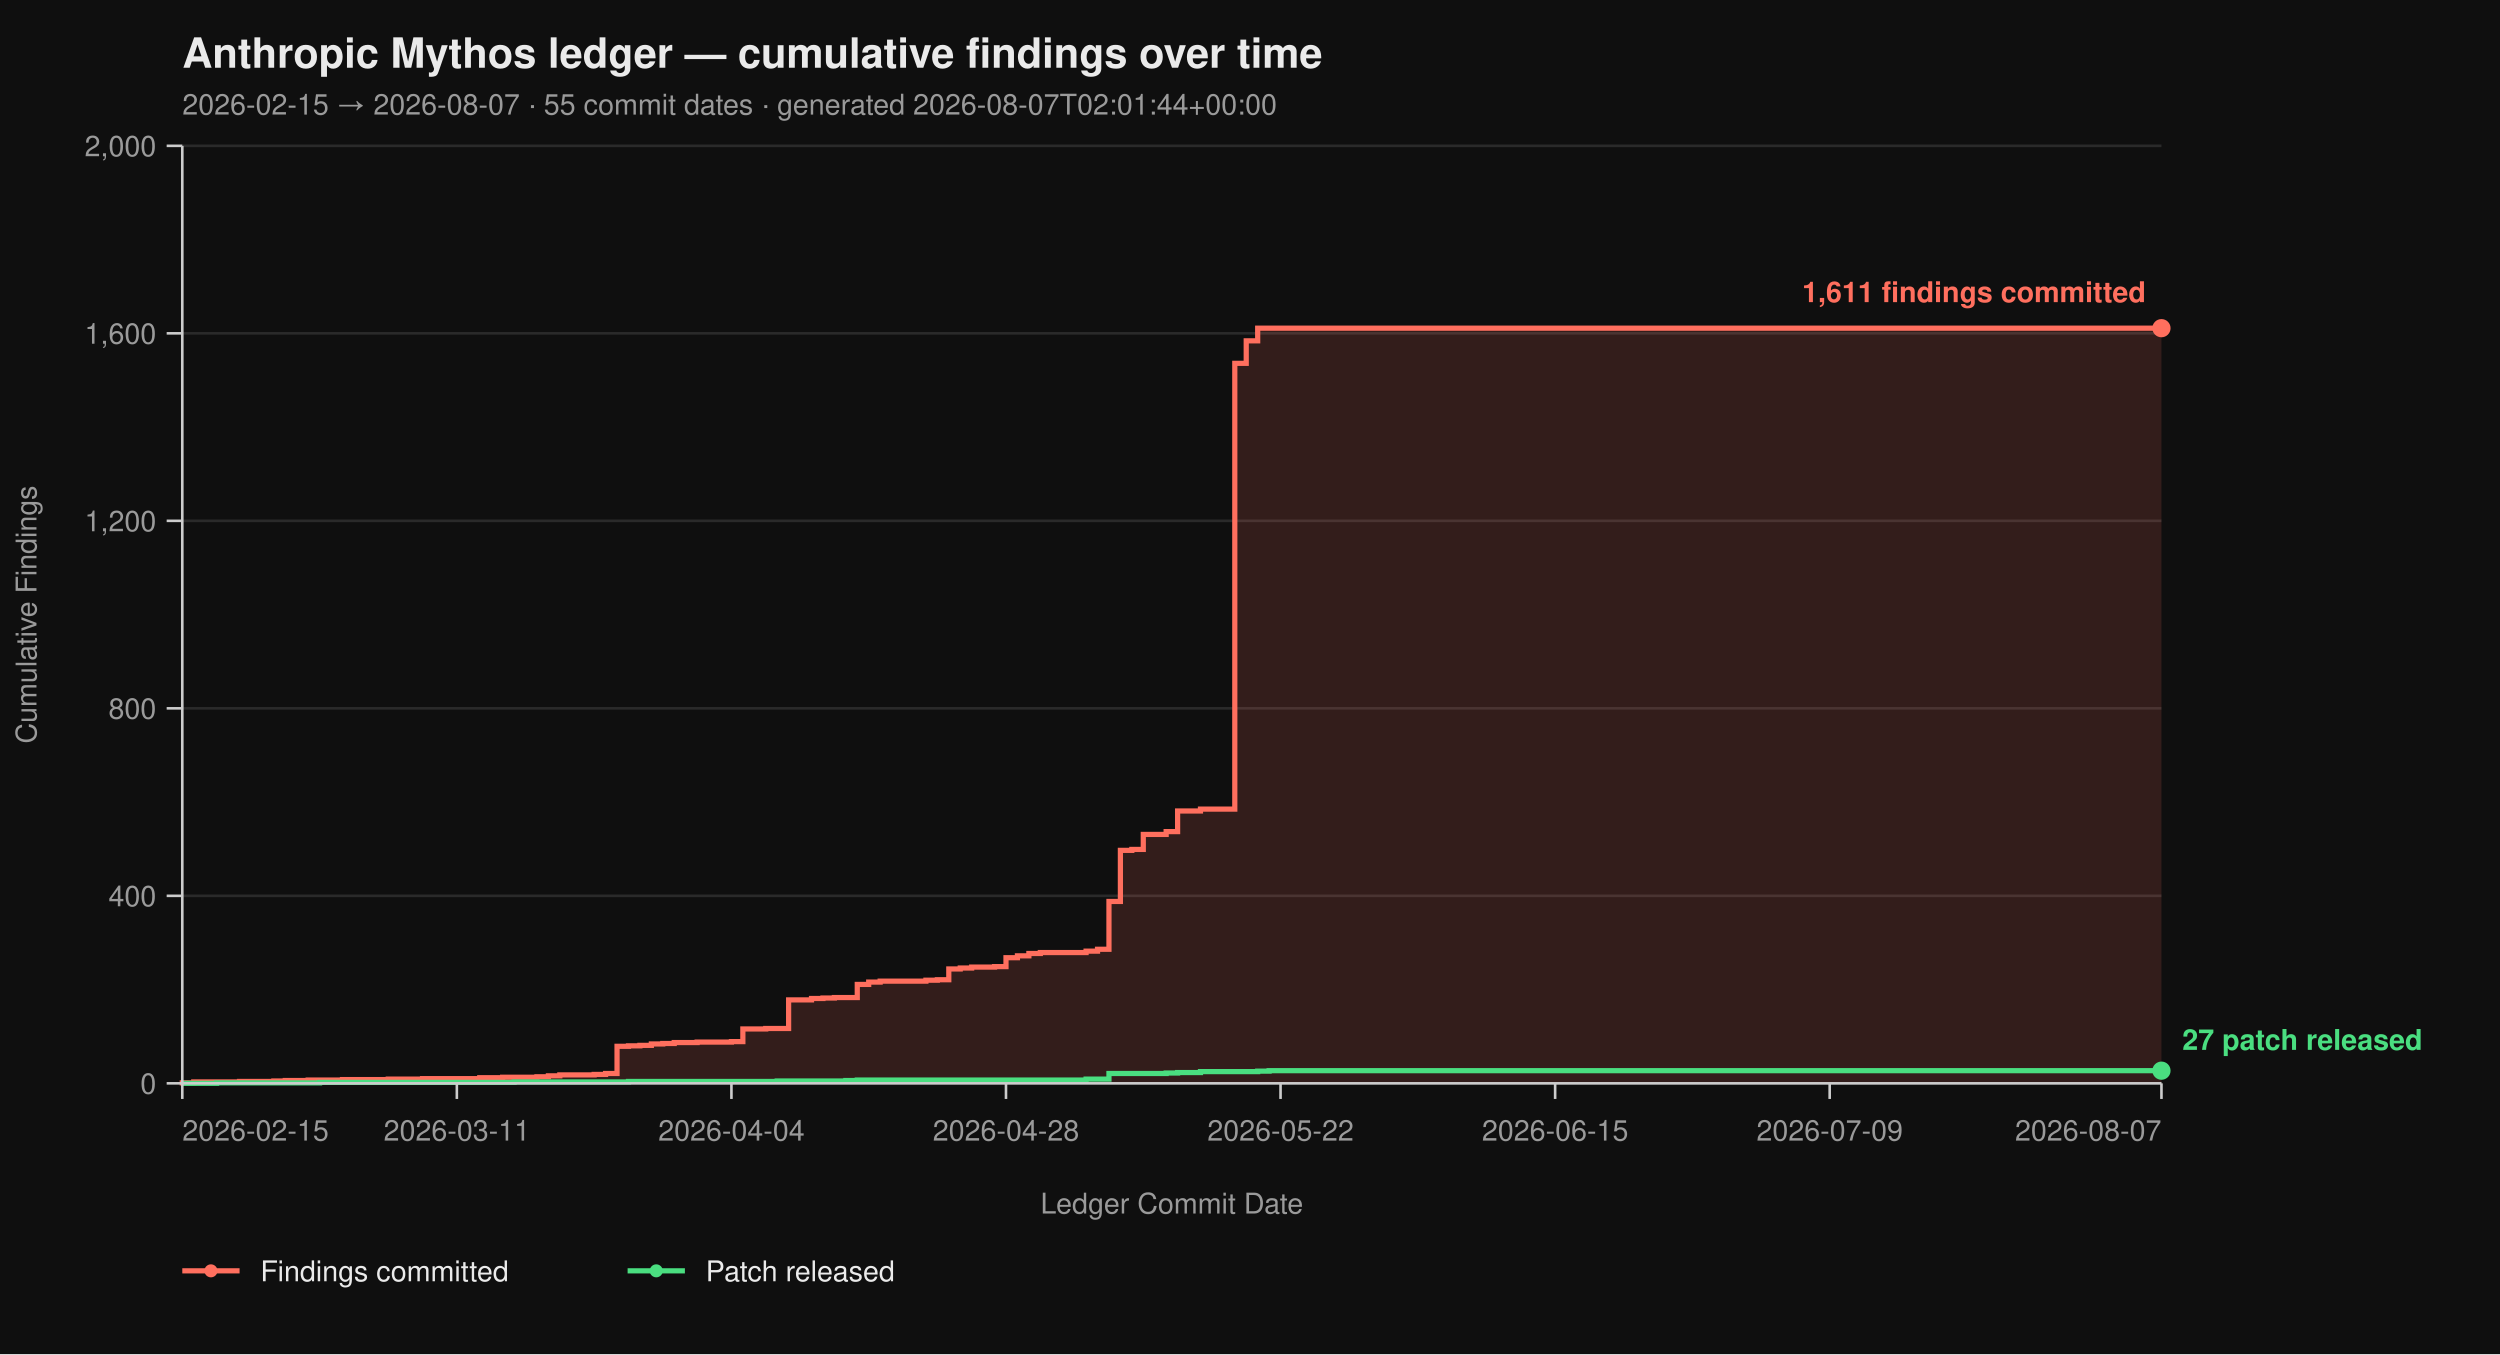
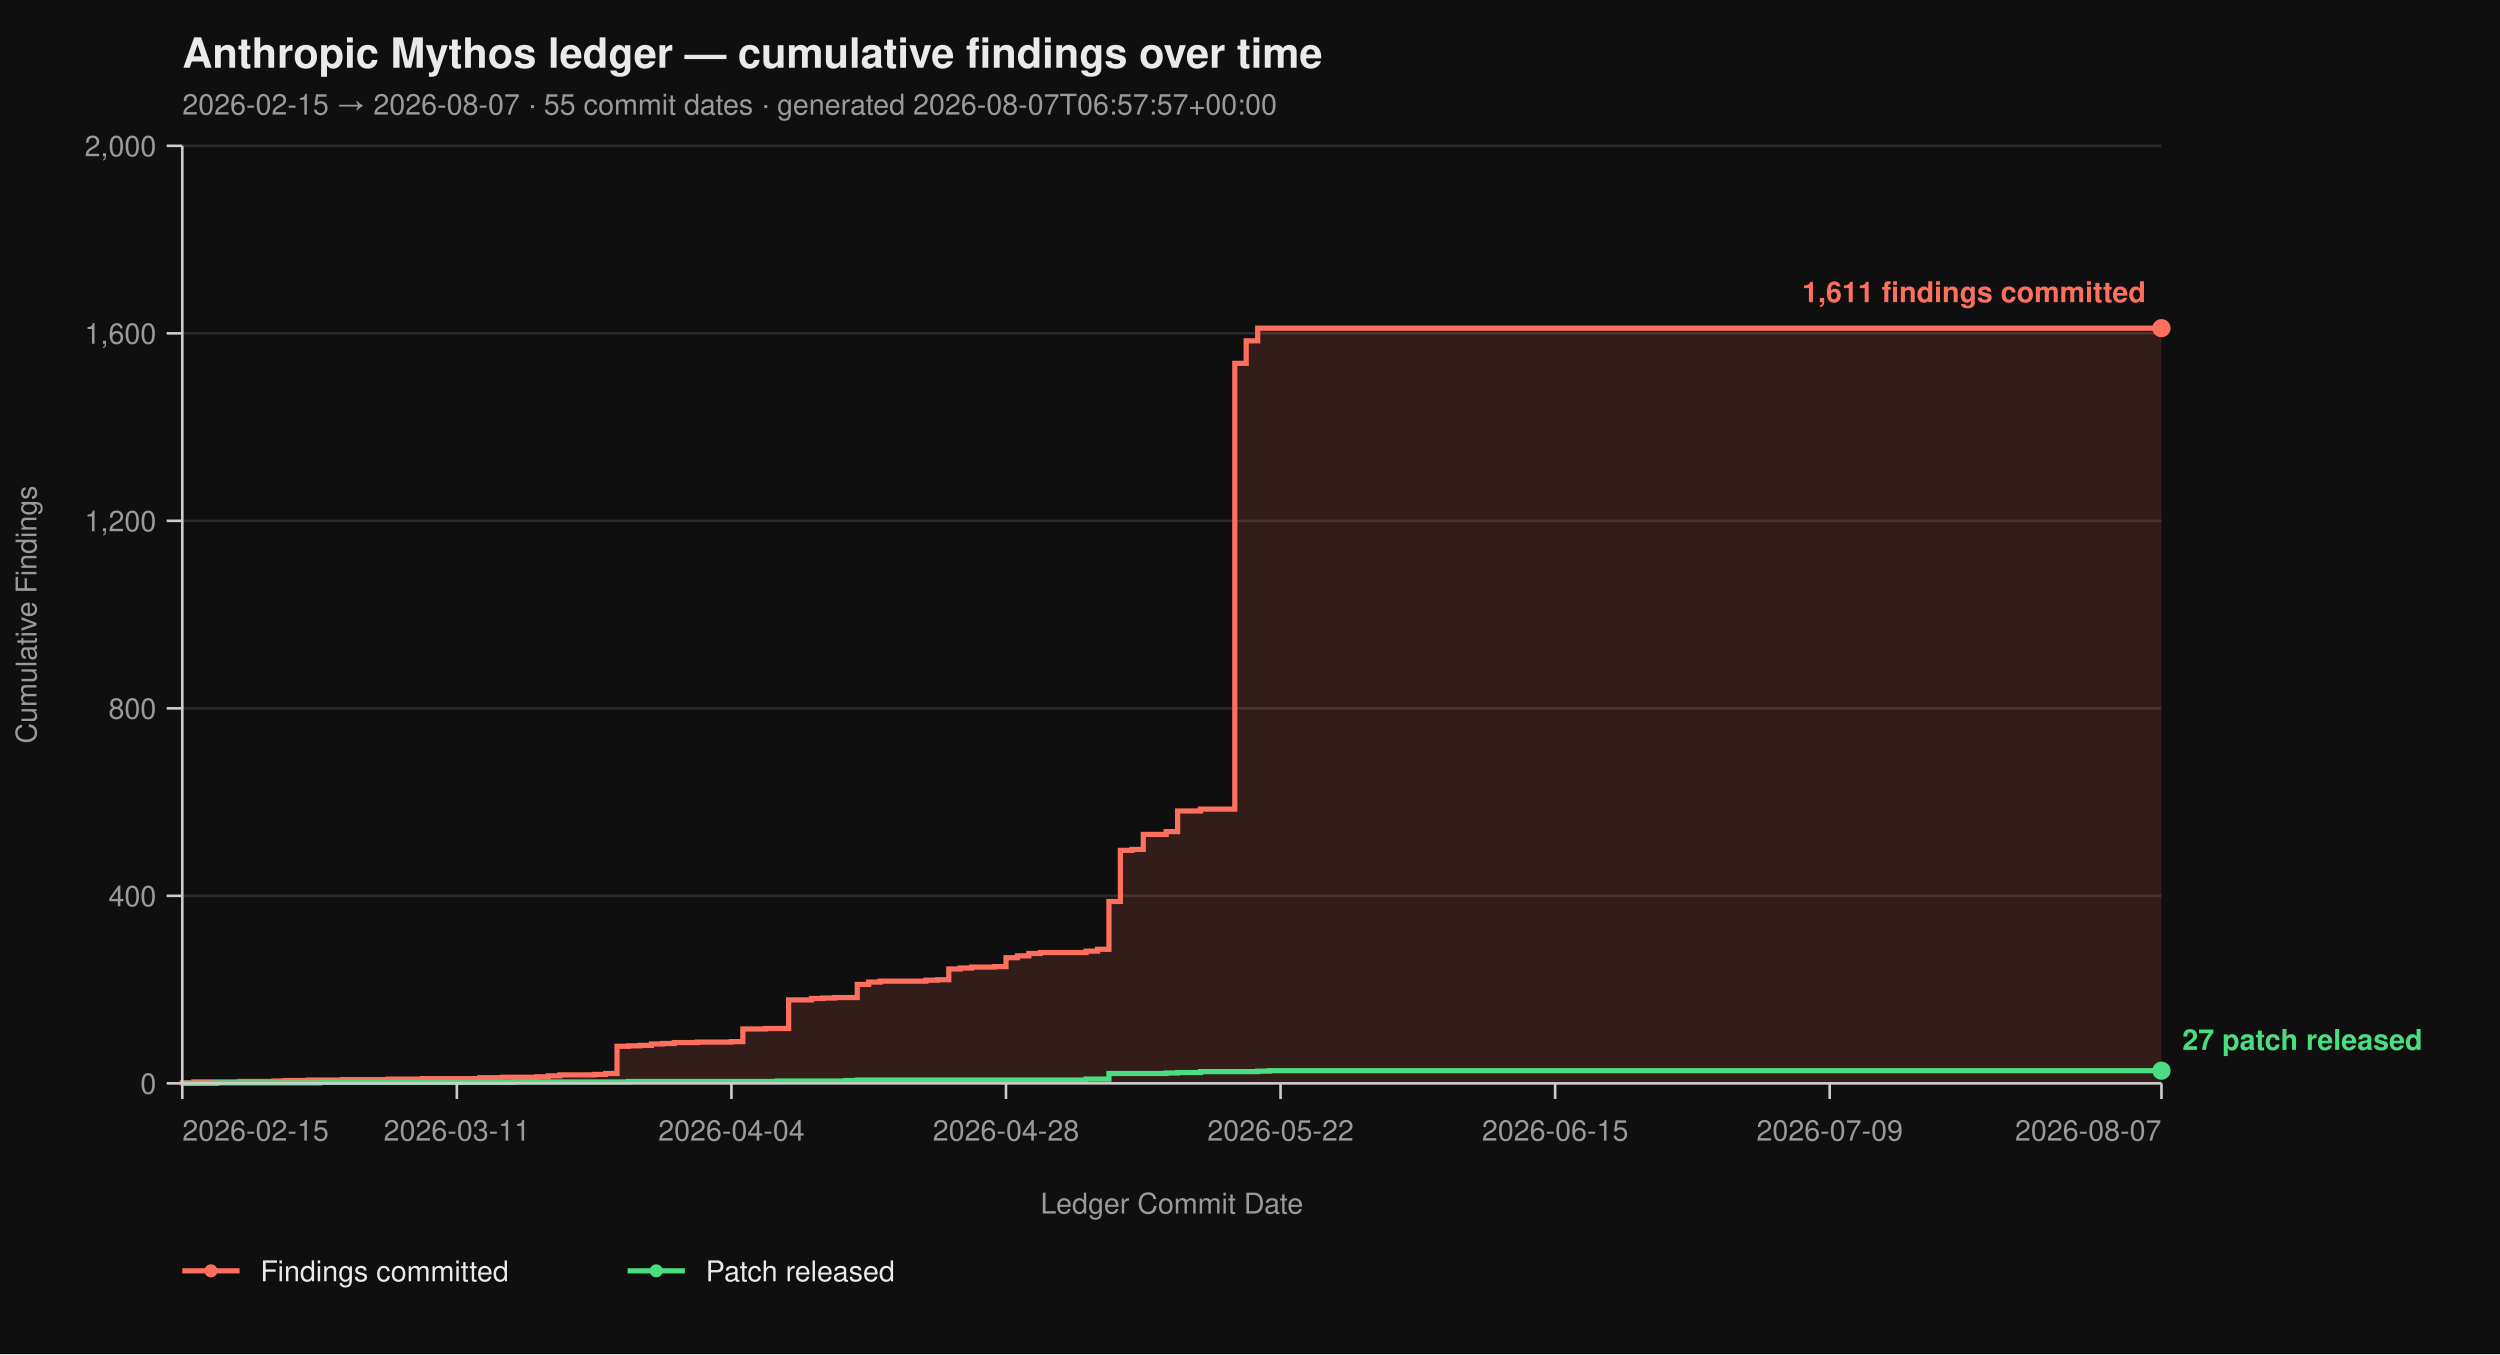
<svg xmlns="http://www.w3.org/2000/svg" viewBox="0 0 960 520" width="960" height="520" font-family="-apple-system, BlinkMacSystemFont, 'Segoe UI', Helvetica, Arial, sans-serif">
  <rect width="100%" height="100%" fill="#0f0f0f" />
  <text x="70" y="26" fill="#eaeaea" font-size="16" font-weight="700">Anthropic Mythos ledger — cumulative findings over time</text>
-   <text x="70" y="44" fill="#9a9a9a" font-size="11">2026-02-15 → 2026-08-07  ·  55 commit dates  ·  generated 2026-08-07T02:01:44+00:00</text>
+   <text x="70" y="44" fill="#9a9a9a" font-size="11">2026-02-15 → 2026-08-07  ·  55 commit dates  ·  generated 2026-08-07T06:57:57+00:00</text>
  <line x1="70" y1="416.00" x2="830" y2="416.00" stroke="#2a2a2a" stroke-width="1" />
  <line x1="70" y1="344.00" x2="830" y2="344.00" stroke="#2a2a2a" stroke-width="1" />
  <line x1="70" y1="272.00" x2="830" y2="272.00" stroke="#2a2a2a" stroke-width="1" />
  <line x1="70" y1="200.00" x2="830" y2="200.00" stroke="#2a2a2a" stroke-width="1" />
  <line x1="70" y1="128.00" x2="830" y2="128.00" stroke="#2a2a2a" stroke-width="1" />
  <line x1="70" y1="56.00" x2="830" y2="56.00" stroke="#2a2a2a" stroke-width="1" />
  <path d="M 70.00 416.00 L 70.00 416.00 L 70.00 415.82 L 74.39 415.82 L 74.39 415.46 L 91.97 415.46 L 91.97 415.28 L 105.14 415.28 L 105.14 415.10 L 109.54 415.10 L 109.54 414.92 L 118.32 414.92 L 118.32 414.74 L 131.50 414.74 L 131.50 414.56 L 149.08 414.56 L 149.08 414.38 L 162.25 414.38 L 162.25 414.20 L 184.22 414.20 L 184.22 413.84 L 193.01 413.84 L 193.01 413.66 L 206.18 413.66 L 206.18 413.48 L 210.58 413.48 L 210.58 413.12 L 214.97 413.12 L 214.97 412.76 L 228.15 412.76 L 228.15 412.58 L 232.54 412.58 L 232.54 412.22 L 236.94 412.22 L 236.94 401.78 L 241.33 401.78 L 241.33 401.60 L 245.72 401.60 L 245.72 401.42 L 250.12 401.42 L 250.12 400.88 L 254.51 400.88 L 254.51 400.70 L 258.90 400.70 L 258.90 400.34 L 267.69 400.34 L 267.69 400.16 L 280.87 400.16 L 280.87 399.98 L 285.26 399.98 L 285.26 395.12 L 294.05 395.12 L 294.05 394.94 L 302.83 394.94 L 302.83 383.96 L 311.62 383.96 L 311.62 383.42 L 316.01 383.42 L 316.01 383.24 L 320.40 383.24 L 320.40 383.06 L 329.19 383.06 L 329.19 378.02 L 333.58 378.02 L 333.58 377.12 L 337.98 377.12 L 337.98 376.76 L 355.55 376.76 L 355.55 376.40 L 359.94 376.40 L 359.94 376.22 L 364.34 376.22 L 364.34 372.08 L 368.73 372.08 L 368.73 371.72 L 373.12 371.72 L 373.12 371.36 L 381.91 371.36 L 381.91 371.18 L 386.30 371.18 L 386.30 367.76 L 390.69 367.76 L 390.69 367.04 L 395.09 367.04 L 395.09 366.14 L 399.48 366.14 L 399.48 365.78 L 417.05 365.78 L 417.05 365.24 L 421.45 365.24 L 421.45 364.52 L 425.84 364.52 L 425.84 346.16 L 430.23 346.16 L 430.23 326.54 L 434.62 326.54 L 434.62 326.18 L 439.02 326.18 L 439.02 320.42 L 447.80 320.42 L 447.80 319.34 L 452.20 319.34 L 452.20 311.42 L 460.98 311.42 L 460.98 310.70 L 474.16 310.70 L 474.16 139.52 L 478.55 139.52 L 478.55 130.88 L 482.95 130.88 L 482.95 126.02 L 830.00 126.02 L 830.00 416.00 Z" fill="#ff6f5e26" stroke="none" />
  <path d="M 70.00 416.00 L 70.00 416.00 L 70.00 415.82 L 74.39 415.82 L 74.39 415.46 L 91.97 415.46 L 91.97 415.28 L 105.14 415.28 L 105.14 415.10 L 109.54 415.10 L 109.54 414.92 L 118.32 414.92 L 118.32 414.74 L 131.50 414.74 L 131.50 414.56 L 149.08 414.56 L 149.08 414.38 L 162.25 414.38 L 162.25 414.20 L 184.22 414.20 L 184.22 413.84 L 193.01 413.84 L 193.01 413.66 L 206.18 413.66 L 206.18 413.48 L 210.58 413.48 L 210.58 413.12 L 214.97 413.12 L 214.97 412.76 L 228.15 412.76 L 228.15 412.58 L 232.54 412.58 L 232.54 412.22 L 236.94 412.22 L 236.94 401.78 L 241.33 401.78 L 241.33 401.60 L 245.72 401.60 L 245.72 401.42 L 250.12 401.42 L 250.12 400.88 L 254.51 400.88 L 254.51 400.70 L 258.90 400.70 L 258.90 400.34 L 267.69 400.34 L 267.69 400.16 L 280.87 400.16 L 280.87 399.98 L 285.26 399.98 L 285.26 395.12 L 294.05 395.12 L 294.05 394.94 L 302.83 394.94 L 302.83 383.96 L 311.62 383.96 L 311.62 383.42 L 316.01 383.42 L 316.01 383.24 L 320.40 383.24 L 320.40 383.06 L 329.19 383.06 L 329.19 378.02 L 333.58 378.02 L 333.58 377.12 L 337.98 377.12 L 337.98 376.76 L 355.55 376.76 L 355.55 376.40 L 359.94 376.40 L 359.94 376.22 L 364.34 376.22 L 364.34 372.08 L 368.73 372.08 L 368.73 371.72 L 373.12 371.72 L 373.12 371.36 L 381.91 371.36 L 381.91 371.18 L 386.30 371.18 L 386.30 367.76 L 390.69 367.76 L 390.69 367.04 L 395.09 367.04 L 395.09 366.14 L 399.48 366.14 L 399.48 365.78 L 417.05 365.78 L 417.05 365.24 L 421.45 365.24 L 421.45 364.52 L 425.84 364.52 L 425.84 346.16 L 430.23 346.16 L 430.23 326.54 L 434.62 326.54 L 434.62 326.18 L 439.02 326.18 L 439.02 320.42 L 447.80 320.42 L 447.80 319.34 L 452.20 319.34 L 452.20 311.42 L 460.98 311.42 L 460.98 310.70 L 474.16 310.70 L 474.16 139.52 L 478.55 139.52 L 478.55 130.88 L 482.95 130.88 L 482.95 126.02 L 830.00 126.02" fill="none" stroke="#ff6f5e" stroke-width="2" stroke-linejoin="miter" stroke-linecap="butt" />
  <path d="M 70.00 416.00 L 83.18 416.00 L 83.18 415.82 L 122.72 415.82 L 122.72 415.64 L 197.40 415.64 L 197.40 415.46 L 241.33 415.46 L 241.33 415.28 L 298.44 415.28 L 298.44 415.10 L 324.80 415.10 L 324.80 414.92 L 329.19 414.92 L 329.19 414.74 L 417.05 414.74 L 417.05 414.38 L 425.84 414.38 L 425.84 412.22 L 447.80 412.22 L 447.80 412.04 L 452.20 412.04 L 452.20 411.86 L 460.98 411.86 L 460.98 411.50 L 482.95 411.50 L 482.95 411.32 L 487.34 411.32 L 487.34 411.14 L 830.00 411.14" fill="none" stroke="#4ade80" stroke-width="2" stroke-linejoin="miter" stroke-linecap="butt" />
  <line x1="70" y1="56" x2="70" y2="416" stroke="#cccccc" stroke-width="1" />
  <line x1="70" y1="416" x2="830" y2="416" stroke="#cccccc" stroke-width="1" />
  <line x1="64" y1="416.00" x2="70" y2="416.00" stroke="#cccccc" stroke-width="1" />
  <line x1="64" y1="344.00" x2="70" y2="344.00" stroke="#cccccc" stroke-width="1" />
  <line x1="64" y1="272.00" x2="70" y2="272.00" stroke="#cccccc" stroke-width="1" />
  <line x1="64" y1="200.00" x2="70" y2="200.00" stroke="#cccccc" stroke-width="1" />
  <line x1="64" y1="128.00" x2="70" y2="128.00" stroke="#cccccc" stroke-width="1" />
  <line x1="64" y1="56.00" x2="70" y2="56.00" stroke="#cccccc" stroke-width="1" />
  <text x="60" y="420.00" text-anchor="end" fill="#9a9a9a" font-size="11">0</text>
  <text x="60" y="348.00" text-anchor="end" fill="#9a9a9a" font-size="11">400</text>
  <text x="60" y="276.00" text-anchor="end" fill="#9a9a9a" font-size="11">800</text>
  <text x="60" y="204.00" text-anchor="end" fill="#9a9a9a" font-size="11">1,200</text>
  <text x="60" y="132.00" text-anchor="end" fill="#9a9a9a" font-size="11">1,600</text>
  <text x="60" y="60.00" text-anchor="end" fill="#9a9a9a" font-size="11">2,000</text>
  <text x="14" y="236.00" fill="#9a9a9a" font-size="11" transform="rotate(-90 14 236.00)" text-anchor="middle">Cumulative Findings</text>
  <line x1="70.00" y1="416" x2="70.00" y2="422" stroke="#cccccc" stroke-width="1" />
  <line x1="175.43" y1="416" x2="175.43" y2="422" stroke="#cccccc" stroke-width="1" />
  <line x1="280.87" y1="416" x2="280.87" y2="422" stroke="#cccccc" stroke-width="1" />
  <line x1="386.30" y1="416" x2="386.30" y2="422" stroke="#cccccc" stroke-width="1" />
  <line x1="491.73" y1="416" x2="491.73" y2="422" stroke="#cccccc" stroke-width="1" />
  <line x1="597.17" y1="416" x2="597.17" y2="422" stroke="#cccccc" stroke-width="1" />
  <line x1="702.60" y1="416" x2="702.60" y2="422" stroke="#cccccc" stroke-width="1" />
  <line x1="830.00" y1="416" x2="830.00" y2="422" stroke="#cccccc" stroke-width="1" />
  <text x="70.00" y="438" text-anchor="start" fill="#9a9a9a" font-size="11">2026-02-15</text>
  <text x="175.43" y="438" text-anchor="middle" fill="#9a9a9a" font-size="11">2026-03-11</text>
  <text x="280.87" y="438" text-anchor="middle" fill="#9a9a9a" font-size="11">2026-04-04</text>
  <text x="386.30" y="438" text-anchor="middle" fill="#9a9a9a" font-size="11">2026-04-28</text>
  <text x="491.73" y="438" text-anchor="middle" fill="#9a9a9a" font-size="11">2026-05-22</text>
  <text x="597.17" y="438" text-anchor="middle" fill="#9a9a9a" font-size="11">2026-06-15</text>
  <text x="702.60" y="438" text-anchor="middle" fill="#9a9a9a" font-size="11">2026-07-09</text>
  <text x="830.00" y="438" text-anchor="end" fill="#9a9a9a" font-size="11">2026-08-07</text>
  <text x="450.00" y="466" fill="#9a9a9a" font-size="11" text-anchor="middle">Ledger Commit Date</text>
  <circle cx="830.00" cy="126.02" r="3.5" fill="#ff6f5e" />
  <text x="824.00" y="116.02" text-anchor="end" fill="#ff6f5e" font-size="11" font-weight="600">1,611 findings committed</text>
  <circle cx="830.00" cy="411.14" r="3.5" fill="#4ade80" />
  <text x="838.00" y="403.14" text-anchor="start" fill="#4ade80" font-size="11" font-weight="600">27 patch released</text>
  <line x1="70" y1="488" x2="92" y2="488" stroke="#ff6f5e" stroke-width="2" />
  <circle cx="81" cy="488" r="2.5" fill="#ff6f5e" />
  <text x="100" y="492" fill="#eaeaea" font-size="11">Findings committed</text>
  <line x1="241.0" y1="488" x2="263.0" y2="488" stroke="#4ade80" stroke-width="2" />
  <circle cx="252.0" cy="488" r="2.5" fill="#4ade80" />
  <text x="271.0" y="492" fill="#eaeaea" font-size="11">Patch released</text>
</svg>
